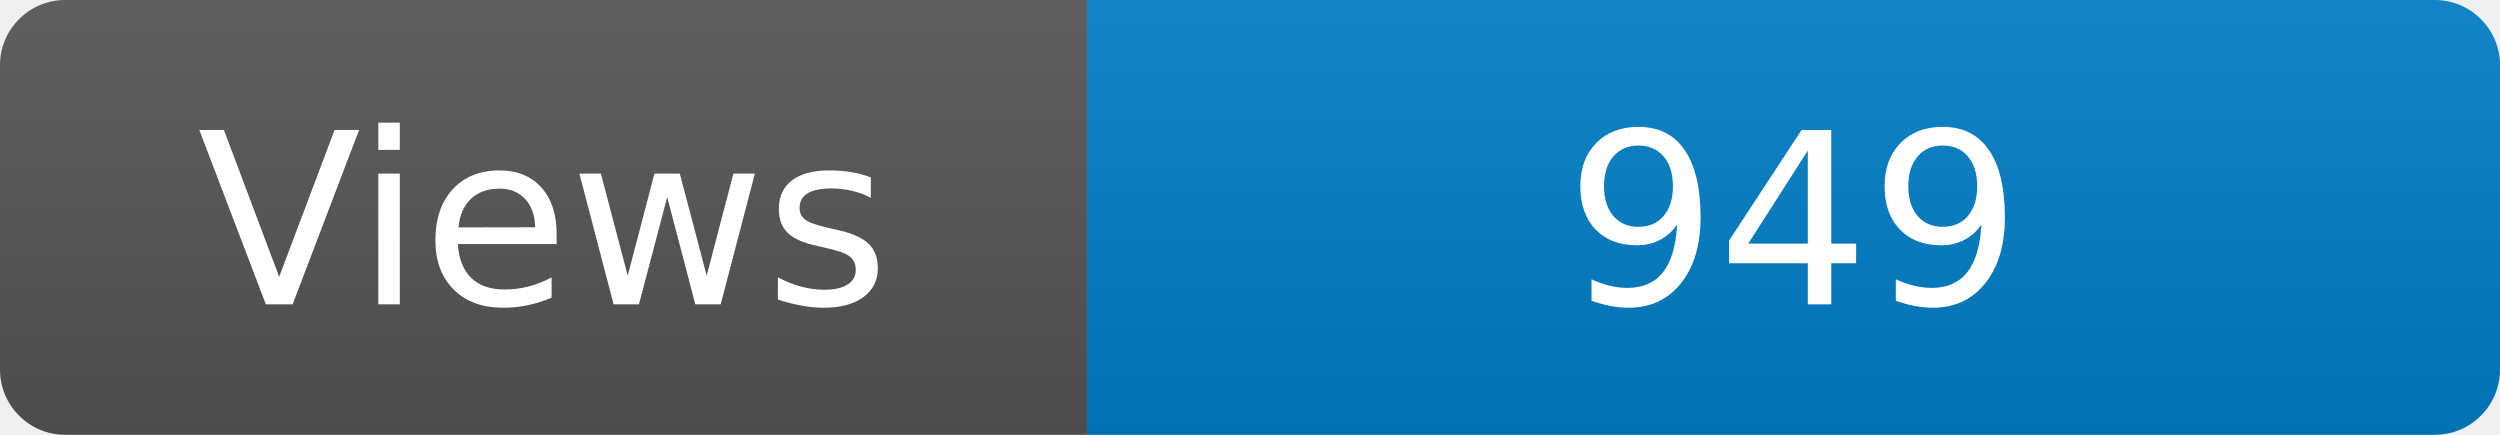
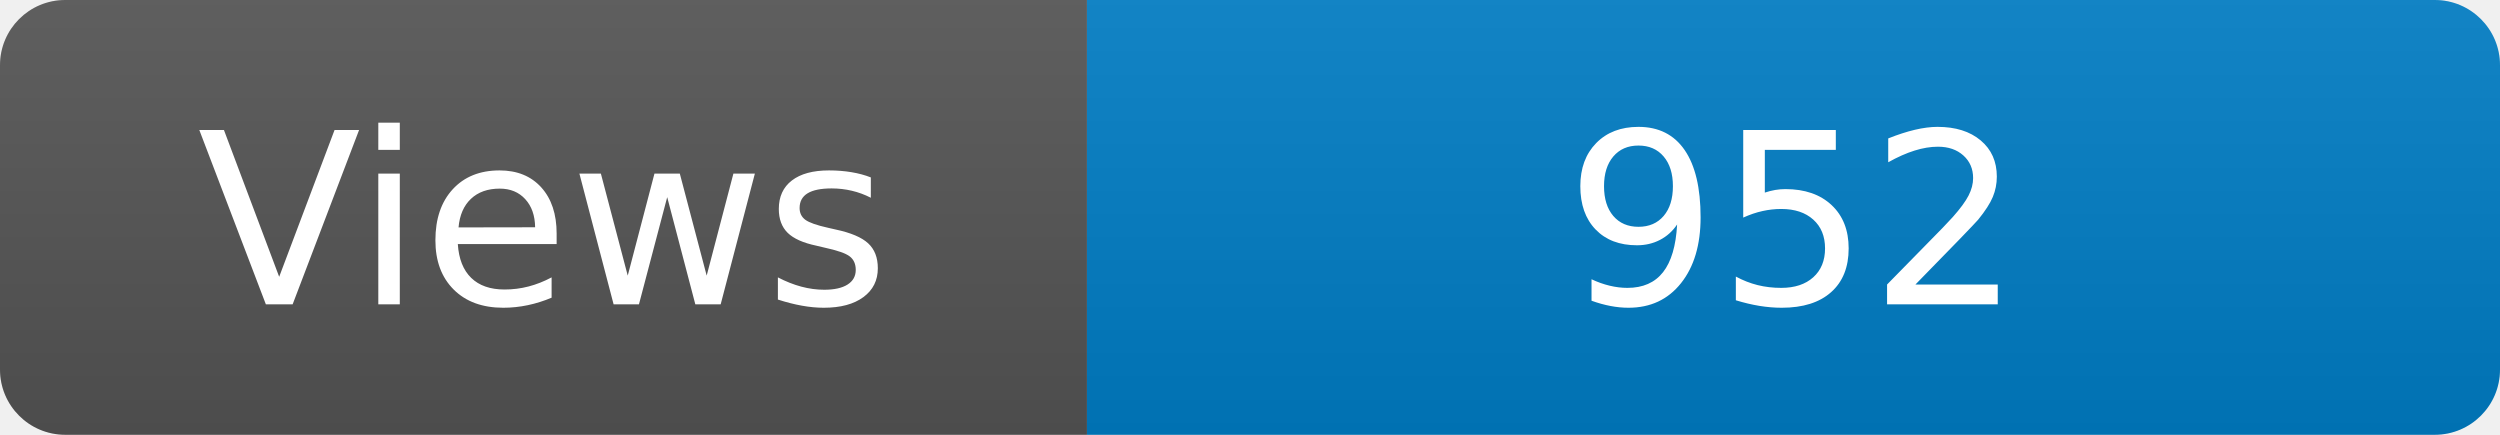
<svg xmlns="http://www.w3.org/2000/svg" width="115" height="20" role="img" aria-label="Maintained?: yes">
  <linearGradient id="s" x2="0" y2="100%">
    <stop offset="0" stop-color="#bbb" stop-opacity=".1" />
    <stop offset="1" stop-opacity=".1" />
  </linearGradient>
  <clipPath id="r">
    <rect width="115" height="20" rx="3" fill="#fff" />
  </clipPath>
  <g clip-path="url(#r)">
    <rect width="50" height="20" fill="#555" />
    <rect x="50" width="160" height="20" fill="#007ec6" />
    <rect width="115" height="20" fill="url(#s)" />
  </g>
  <g fill="#fff" text-anchor="middle" font-family="Verdana,Geneva,DejaVu Sans,sans-serif" font-size="110">
    <text x="250" y="140" transform="scale(.1)" fill="#fff">Views</text>
-     <text x="825" y="140" transform="scale(.1)" fill="#fff">949</text>
+     <text x="825" y="140" transform="scale(.1)" fill="#fff">952</text>
  </g>
</svg>
